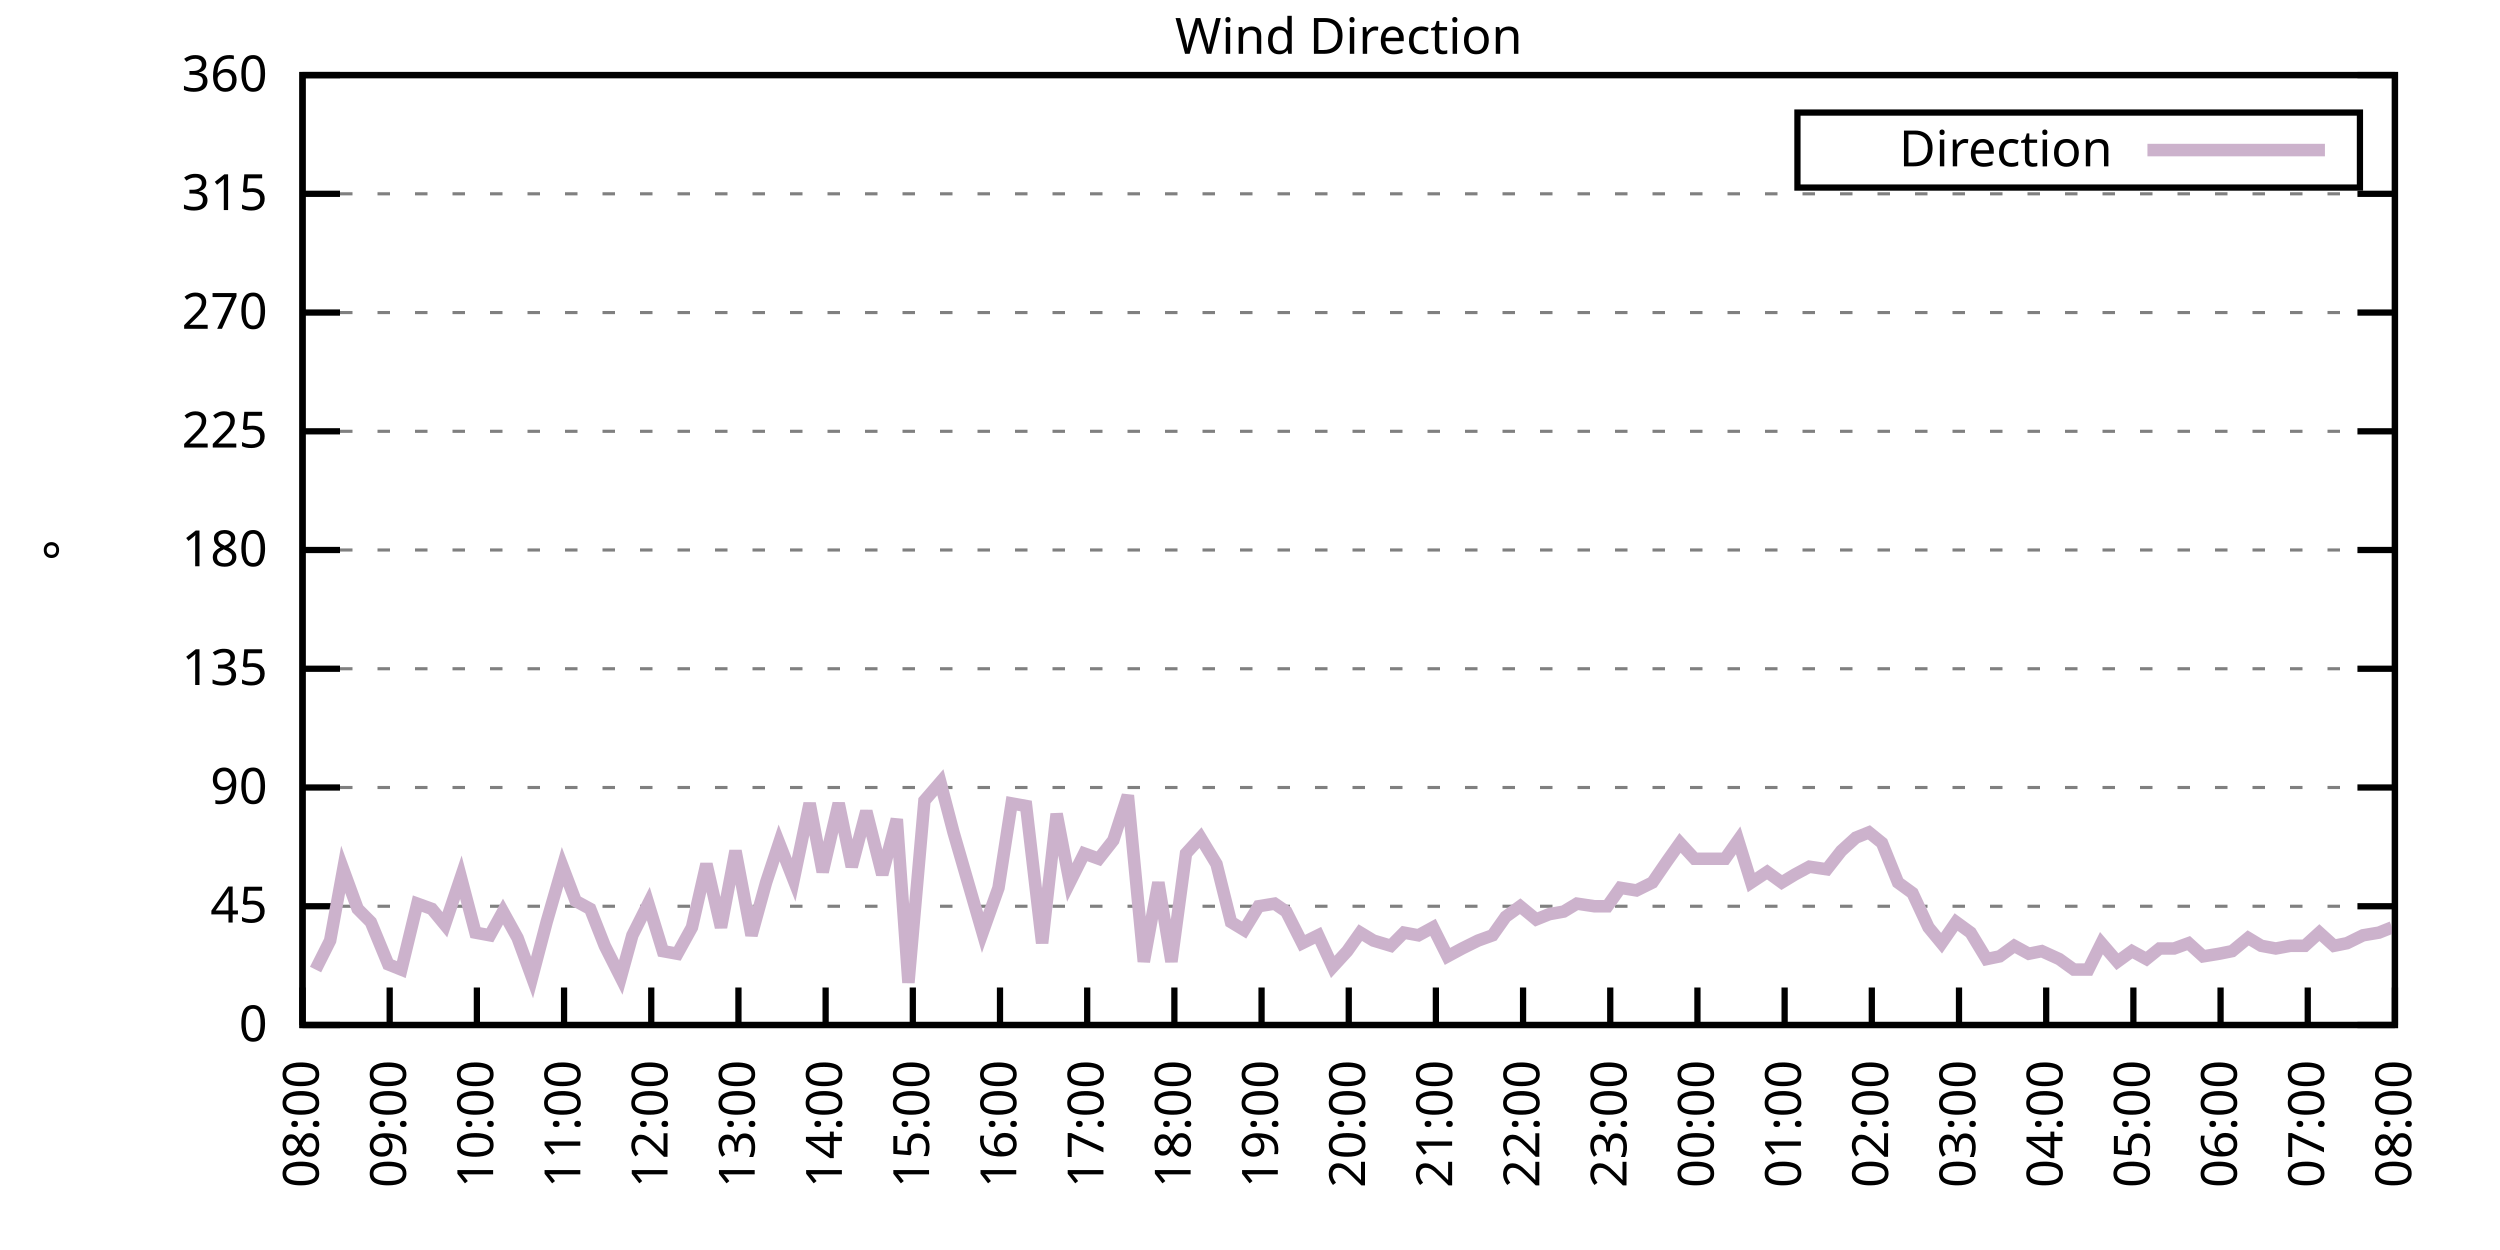
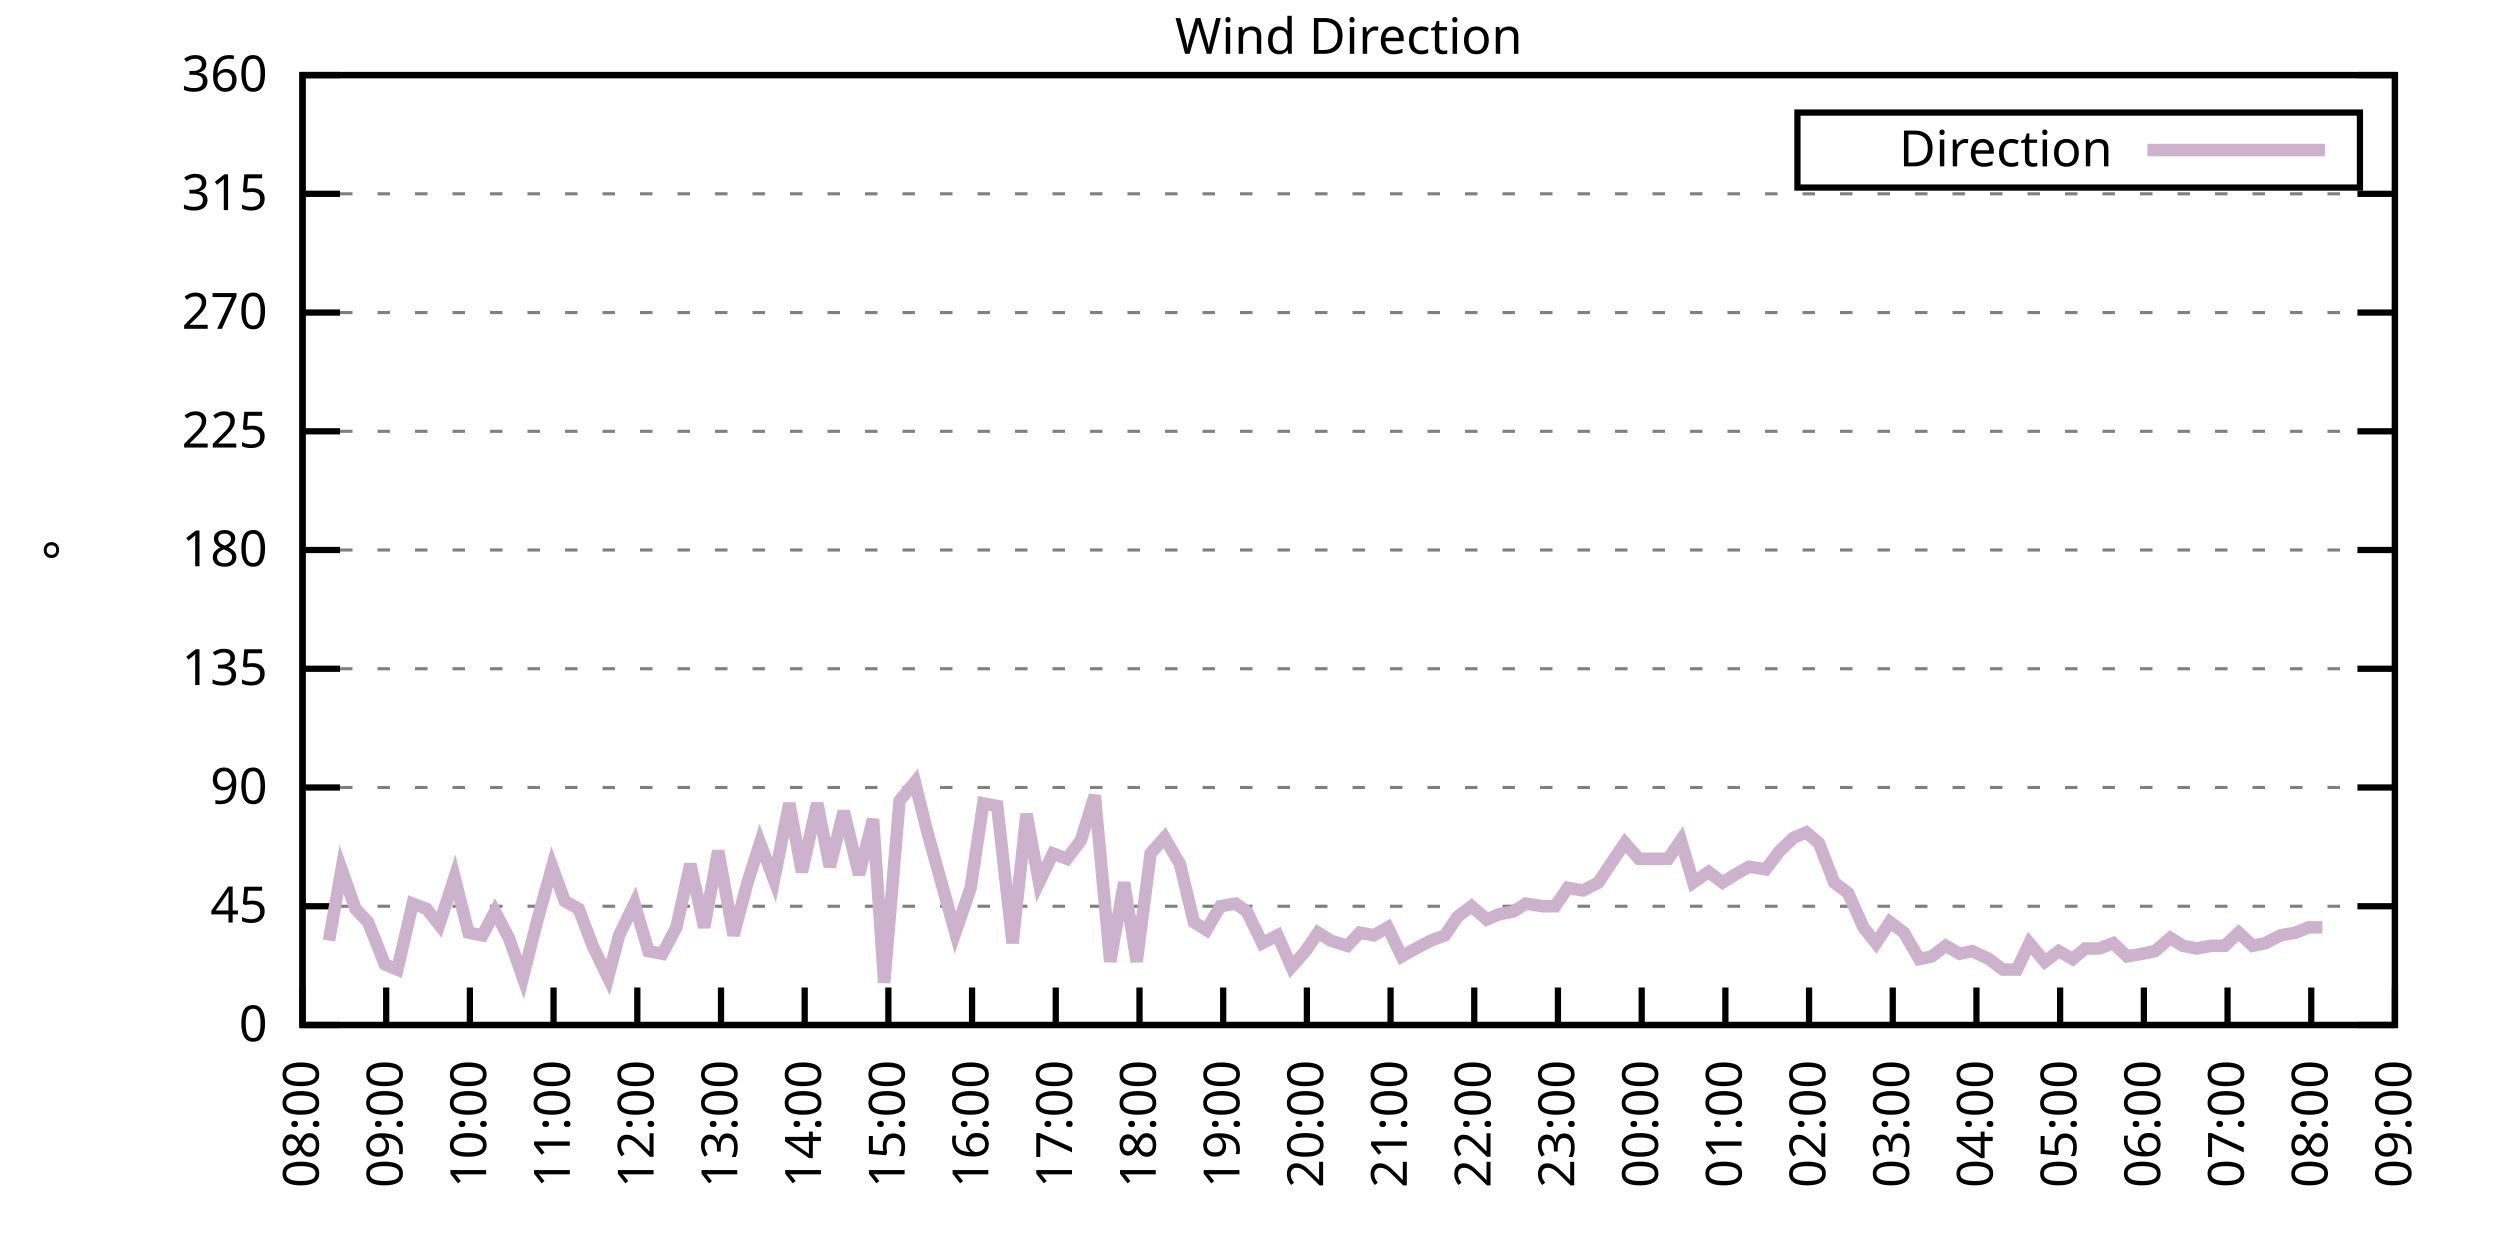
<svg xmlns="http://www.w3.org/2000/svg" xmlns:xlink="http://www.w3.org/1999/xlink" width="400" height="200" viewBox="0 0 400 200">
  <g id="gnuplot_canvas">
    <rect x="0" y="0" width="400" height="200" fill="none" />
    <defs>
      <circle id="gpDot" r="0.5" stroke-width="0.5" stroke="currentColor" />
      <path id="gpPt0" stroke-width="0.333" stroke="currentColor" d="M-1,0 h2 M0,-1 v2" />
      <path id="gpPt1" stroke-width="0.333" stroke="currentColor" d="M-1,-1 L1,1 M1,-1 L-1,1" />
      <path id="gpPt2" stroke-width="0.333" stroke="currentColor" d="M-1,0 L1,0 M0,-1 L0,1 M-1,-1 L1,1 M-1,1 L1,-1" />
      <rect id="gpPt3" stroke-width="0.333" stroke="currentColor" x="-1" y="-1" width="2" height="2" />
      <rect id="gpPt4" stroke-width="0.333" stroke="currentColor" fill="currentColor" x="-1" y="-1" width="2" height="2" />
      <circle id="gpPt5" stroke-width="0.333" stroke="currentColor" cx="0" cy="0" r="1" />
      <use xlink:href="#gpPt5" id="gpPt6" fill="currentColor" stroke="none" />
      <path id="gpPt7" stroke-width="0.333" stroke="currentColor" d="M0,-1.33 L-1.33,0.67 L1.33,0.67 z" />
      <use xlink:href="#gpPt7" id="gpPt8" fill="currentColor" stroke="none" />
      <use xlink:href="#gpPt7" id="gpPt9" stroke="currentColor" transform="rotate(180)" />
      <use xlink:href="#gpPt9" id="gpPt10" fill="currentColor" stroke="none" />
      <use xlink:href="#gpPt3" id="gpPt11" stroke="currentColor" transform="rotate(45)" />
      <use xlink:href="#gpPt11" id="gpPt12" fill="currentColor" stroke="none" />
      <path id="gpPt13" stroke-width="0.333" stroke="currentColor" d="M0,1.330 L1.265,0.411 L0.782,-1.067 L-0.782,-1.076 L-1.265,0.411 z" />
      <use xlink:href="#gpPt13" id="gpPt14" fill="currentColor" stroke="none" />
      <filter id="textbox" filterUnits="objectBoundingBox" x="0" y="0" height="1" width="1">
        <feFlood flood-color="white" flood-opacity="1" result="bgnd" />
        <feComposite in="SourceGraphic" in2="bgnd" operator="atop" />
      </filter>
      <filter id="greybox" filterUnits="objectBoundingBox" x="0" y="0" height="1" width="1">
        <feFlood flood-color="lightgrey" flood-opacity="1" result="grey" />
        <feComposite in="SourceGraphic" in2="grey" operator="atop" />
      </filter>
    </defs>
    <g fill="none" color="white" stroke="currentColor" stroke-width="1.00" stroke-linecap="butt" stroke-linejoin="miter">
</g>
    <g fill="none" color="black" stroke="currentColor" stroke-width="1.00" stroke-linecap="butt" stroke-linejoin="miter">
      <g stroke="none" shape-rendering="crispEdges">
        <polygon fill="rgb(255, 255, 255)" points="48.40,164.00 383.18,164.00 383.18,12.02 48.40,12.02 " />
      </g>
    </g>
    <g fill="none" color="black" stroke="currentColor" stroke-width="1.00" stroke-linecap="butt" stroke-linejoin="miter">
</g>
    <g fill="none" color="black" stroke="black" stroke-width="0.50" stroke-linecap="butt" stroke-linejoin="miter">
</g>
    <g fill="none" color="gray" stroke="currentColor" stroke-width="0.50" stroke-linecap="butt" stroke-linejoin="miter">
      <path stroke="gray" stroke-dasharray="2,4" class="gridline" d="M48.40,164.00 L383.19,164.00  " />
    </g>
    <g fill="none" color="gray" stroke="gray" stroke-width="1.00" stroke-linecap="butt" stroke-linejoin="miter">
</g>
    <g fill="none" color="black" stroke="currentColor" stroke-width="1.00" stroke-linecap="butt" stroke-linejoin="miter">
      <path stroke="black" d="M48.40,164.00 L54.40,164.00 M383.19,164.00 L377.19,164.00  " />
      <g transform="translate(42.80,166.60)" stroke="none" fill="black" font-family="Sans" font-size="8.00" text-anchor="end">
        <text>
          <tspan font-family="Sans"> 0</tspan>
        </text>
      </g>
    </g>
    <g fill="none" color="black" stroke="currentColor" stroke-width="1.00" stroke-linecap="butt" stroke-linejoin="miter">
</g>
    <g fill="none" color="black" stroke="black" stroke-width="0.50" stroke-linecap="butt" stroke-linejoin="miter">
</g>
    <g fill="none" color="gray" stroke="currentColor" stroke-width="0.50" stroke-linecap="butt" stroke-linejoin="miter">
      <path stroke="gray" stroke-dasharray="2,4" class="gridline" d="M48.40,145.00 L383.19,145.00  " />
    </g>
    <g fill="none" color="gray" stroke="gray" stroke-width="1.00" stroke-linecap="butt" stroke-linejoin="miter">
</g>
    <g fill="none" color="black" stroke="currentColor" stroke-width="1.00" stroke-linecap="butt" stroke-linejoin="miter">
      <path stroke="black" d="M48.40,145.00 L54.40,145.00 M383.19,145.00 L377.19,145.00  " />
      <g transform="translate(42.80,147.60)" stroke="none" fill="black" font-family="Sans" font-size="8.00" text-anchor="end">
        <text>
          <tspan font-family="Sans"> 45</tspan>
        </text>
      </g>
    </g>
    <g fill="none" color="black" stroke="currentColor" stroke-width="1.00" stroke-linecap="butt" stroke-linejoin="miter">
</g>
    <g fill="none" color="black" stroke="black" stroke-width="0.50" stroke-linecap="butt" stroke-linejoin="miter">
</g>
    <g fill="none" color="gray" stroke="currentColor" stroke-width="0.50" stroke-linecap="butt" stroke-linejoin="miter">
      <path stroke="gray" stroke-dasharray="2,4" class="gridline" d="M48.40,126.00 L383.19,126.00  " />
    </g>
    <g fill="none" color="gray" stroke="gray" stroke-width="1.00" stroke-linecap="butt" stroke-linejoin="miter">
</g>
    <g fill="none" color="black" stroke="currentColor" stroke-width="1.00" stroke-linecap="butt" stroke-linejoin="miter">
      <path stroke="black" d="M48.40,126.00 L54.40,126.00 M383.19,126.00 L377.19,126.00  " />
      <g transform="translate(42.80,128.60)" stroke="none" fill="black" font-family="Sans" font-size="8.00" text-anchor="end">
        <text>
          <tspan font-family="Sans"> 90</tspan>
        </text>
      </g>
    </g>
    <g fill="none" color="black" stroke="currentColor" stroke-width="1.00" stroke-linecap="butt" stroke-linejoin="miter">
</g>
    <g fill="none" color="black" stroke="black" stroke-width="0.50" stroke-linecap="butt" stroke-linejoin="miter">
</g>
    <g fill="none" color="gray" stroke="currentColor" stroke-width="0.50" stroke-linecap="butt" stroke-linejoin="miter">
      <path stroke="gray" stroke-dasharray="2,4" class="gridline" d="M48.40,107.00 L383.19,107.00  " />
    </g>
    <g fill="none" color="gray" stroke="gray" stroke-width="1.00" stroke-linecap="butt" stroke-linejoin="miter">
</g>
    <g fill="none" color="black" stroke="currentColor" stroke-width="1.00" stroke-linecap="butt" stroke-linejoin="miter">
      <path stroke="black" d="M48.40,107.00 L54.40,107.00 M383.19,107.00 L377.19,107.00  " />
      <g transform="translate(42.80,109.60)" stroke="none" fill="black" font-family="Sans" font-size="8.00" text-anchor="end">
        <text>
          <tspan font-family="Sans"> 135</tspan>
        </text>
      </g>
    </g>
    <g fill="none" color="black" stroke="currentColor" stroke-width="1.00" stroke-linecap="butt" stroke-linejoin="miter">
</g>
    <g fill="none" color="black" stroke="black" stroke-width="0.50" stroke-linecap="butt" stroke-linejoin="miter">
</g>
    <g fill="none" color="gray" stroke="currentColor" stroke-width="0.50" stroke-linecap="butt" stroke-linejoin="miter">
      <path stroke="gray" stroke-dasharray="2,4" class="gridline" d="M48.40,88.00 L383.19,88.00  " />
    </g>
    <g fill="none" color="gray" stroke="gray" stroke-width="1.00" stroke-linecap="butt" stroke-linejoin="miter">
</g>
    <g fill="none" color="black" stroke="currentColor" stroke-width="1.00" stroke-linecap="butt" stroke-linejoin="miter">
      <path stroke="black" d="M48.40,88.00 L54.40,88.00 M383.19,88.00 L377.19,88.00  " />
      <g transform="translate(42.80,90.60)" stroke="none" fill="black" font-family="Sans" font-size="8.00" text-anchor="end">
        <text>
          <tspan font-family="Sans"> 180</tspan>
        </text>
      </g>
    </g>
    <g fill="none" color="black" stroke="currentColor" stroke-width="1.00" stroke-linecap="butt" stroke-linejoin="miter">
</g>
    <g fill="none" color="black" stroke="black" stroke-width="0.50" stroke-linecap="butt" stroke-linejoin="miter">
</g>
    <g fill="none" color="gray" stroke="currentColor" stroke-width="0.50" stroke-linecap="butt" stroke-linejoin="miter">
      <path stroke="gray" stroke-dasharray="2,4" class="gridline" d="M48.40,69.01 L383.19,69.01  " />
    </g>
    <g fill="none" color="gray" stroke="gray" stroke-width="1.00" stroke-linecap="butt" stroke-linejoin="miter">
</g>
    <g fill="none" color="black" stroke="currentColor" stroke-width="1.00" stroke-linecap="butt" stroke-linejoin="miter">
      <path stroke="black" d="M48.40,69.01 L54.40,69.01 M383.19,69.01 L377.19,69.01  " />
      <g transform="translate(42.80,71.61)" stroke="none" fill="black" font-family="Sans" font-size="8.00" text-anchor="end">
        <text>
          <tspan font-family="Sans"> 225</tspan>
        </text>
      </g>
    </g>
    <g fill="none" color="black" stroke="currentColor" stroke-width="1.00" stroke-linecap="butt" stroke-linejoin="miter">
</g>
    <g fill="none" color="black" stroke="black" stroke-width="0.50" stroke-linecap="butt" stroke-linejoin="miter">
</g>
    <g fill="none" color="gray" stroke="currentColor" stroke-width="0.50" stroke-linecap="butt" stroke-linejoin="miter">
      <path stroke="gray" stroke-dasharray="2,4" class="gridline" d="M48.40,50.01 L383.19,50.01  " />
    </g>
    <g fill="none" color="gray" stroke="gray" stroke-width="1.00" stroke-linecap="butt" stroke-linejoin="miter">
</g>
    <g fill="none" color="black" stroke="currentColor" stroke-width="1.00" stroke-linecap="butt" stroke-linejoin="miter">
      <path stroke="black" d="M48.40,50.01 L54.40,50.01 M383.19,50.01 L377.19,50.01  " />
      <g transform="translate(42.80,52.61)" stroke="none" fill="black" font-family="Sans" font-size="8.00" text-anchor="end">
        <text>
          <tspan font-family="Sans"> 270</tspan>
        </text>
      </g>
    </g>
    <g fill="none" color="black" stroke="currentColor" stroke-width="1.00" stroke-linecap="butt" stroke-linejoin="miter">
</g>
    <g fill="none" color="black" stroke="black" stroke-width="0.50" stroke-linecap="butt" stroke-linejoin="miter">
</g>
    <g fill="none" color="gray" stroke="currentColor" stroke-width="0.50" stroke-linecap="butt" stroke-linejoin="miter">
      <path stroke="gray" stroke-dasharray="2,4" class="gridline" d="M48.40,31.01 L383.19,31.01  " />
    </g>
    <g fill="none" color="gray" stroke="gray" stroke-width="1.00" stroke-linecap="butt" stroke-linejoin="miter">
</g>
    <g fill="none" color="black" stroke="currentColor" stroke-width="1.00" stroke-linecap="butt" stroke-linejoin="miter">
      <path stroke="black" d="M48.40,31.01 L54.40,31.01 M383.19,31.01 L377.19,31.01  " />
      <g transform="translate(42.80,33.61)" stroke="none" fill="black" font-family="Sans" font-size="8.00" text-anchor="end">
        <text>
          <tspan font-family="Sans"> 315</tspan>
        </text>
      </g>
    </g>
    <g fill="none" color="black" stroke="currentColor" stroke-width="1.00" stroke-linecap="butt" stroke-linejoin="miter">
</g>
    <g fill="none" color="black" stroke="black" stroke-width="0.50" stroke-linecap="butt" stroke-linejoin="miter">
</g>
    <g fill="none" color="gray" stroke="currentColor" stroke-width="0.50" stroke-linecap="butt" stroke-linejoin="miter">
      <path stroke="gray" stroke-dasharray="2,4" class="gridline" d="M48.40,12.01 L383.19,12.01  " />
    </g>
    <g fill="none" color="gray" stroke="gray" stroke-width="1.00" stroke-linecap="butt" stroke-linejoin="miter">
</g>
    <g fill="none" color="black" stroke="currentColor" stroke-width="1.00" stroke-linecap="butt" stroke-linejoin="miter">
      <path stroke="black" d="M48.40,12.01 L54.40,12.01 M383.19,12.01 L377.19,12.01  " />
      <g transform="translate(42.80,14.61)" stroke="none" fill="black" font-family="Sans" font-size="8.00" text-anchor="end">
        <text>
          <tspan font-family="Sans"> 360</tspan>
        </text>
      </g>
    </g>
    <g fill="none" color="black" stroke="currentColor" stroke-width="1.00" stroke-linecap="butt" stroke-linejoin="miter">
      <path stroke="black" d="M48.40,164.00 L48.40,158.00  " />
      <g transform="translate(51.00,169.60) rotate(270.00)" stroke="none" fill="black" font-family="Sans" font-size="8.00" text-anchor="end">
        <text>
          <tspan font-family="Sans">08:00</tspan>
        </text>
      </g>
    </g>
    <g fill="none" color="black" stroke="currentColor" stroke-width="1.00" stroke-linecap="butt" stroke-linejoin="miter">
-       <path stroke="black" d="M62.35,164.00 L62.35,158.00  " />
-       <g transform="translate(64.95,169.60) rotate(270.00)" stroke="none" fill="black" font-family="Sans" font-size="8.00" text-anchor="end">
+       <path stroke="black" d="M61.79,164.00 L61.79,158.00  " />
+       <g transform="translate(64.39,169.60) rotate(270.00)" stroke="none" fill="black" font-family="Sans" font-size="8.00" text-anchor="end">
        <text>
          <tspan font-family="Sans">09:00</tspan>
        </text>
      </g>
    </g>
    <g fill="none" color="black" stroke="currentColor" stroke-width="1.00" stroke-linecap="butt" stroke-linejoin="miter">
-       <path stroke="black" d="M76.30,164.00 L76.30,158.00  " />
-       <g transform="translate(78.90,169.60) rotate(270.00)" stroke="none" fill="black" font-family="Sans" font-size="8.00" text-anchor="end">
+       <path stroke="black" d="M75.18,164.00 L75.18,158.00  " />
+       <g transform="translate(77.78,169.60) rotate(270.00)" stroke="none" fill="black" font-family="Sans" font-size="8.00" text-anchor="end">
        <text>
          <tspan font-family="Sans">10:00</tspan>
        </text>
      </g>
    </g>
    <g fill="none" color="black" stroke="currentColor" stroke-width="1.00" stroke-linecap="butt" stroke-linejoin="miter">
-       <path stroke="black" d="M90.25,164.00 L90.25,158.00  " />
-       <g transform="translate(92.85,169.60) rotate(270.00)" stroke="none" fill="black" font-family="Sans" font-size="8.00" text-anchor="end">
+       <path stroke="black" d="M88.57,164.00 L88.57,158.00  " />
+       <g transform="translate(91.17,169.60) rotate(270.00)" stroke="none" fill="black" font-family="Sans" font-size="8.00" text-anchor="end">
        <text>
          <tspan font-family="Sans">11:00</tspan>
        </text>
      </g>
    </g>
    <g fill="none" color="black" stroke="currentColor" stroke-width="1.00" stroke-linecap="butt" stroke-linejoin="miter">
-       <path stroke="black" d="M104.20,164.00 L104.20,158.00  " />
-       <g transform="translate(106.80,169.60) rotate(270.00)" stroke="none" fill="black" font-family="Sans" font-size="8.00" text-anchor="end">
+       <path stroke="black" d="M101.97,164.00 L101.97,158.00  " />
+       <g transform="translate(104.57,169.60) rotate(270.00)" stroke="none" fill="black" font-family="Sans" font-size="8.00" text-anchor="end">
        <text>
          <tspan font-family="Sans">12:00</tspan>
        </text>
      </g>
    </g>
    <g fill="none" color="black" stroke="currentColor" stroke-width="1.00" stroke-linecap="butt" stroke-linejoin="miter">
-       <path stroke="black" d="M118.15,164.00 L118.15,158.00  " />
-       <g transform="translate(120.75,169.60) rotate(270.00)" stroke="none" fill="black" font-family="Sans" font-size="8.00" text-anchor="end">
+       <path stroke="black" d="M115.36,164.00 L115.36,158.00  " />
+       <g transform="translate(117.96,169.60) rotate(270.00)" stroke="none" fill="black" font-family="Sans" font-size="8.00" text-anchor="end">
        <text>
          <tspan font-family="Sans">13:00</tspan>
        </text>
      </g>
    </g>
    <g fill="none" color="black" stroke="currentColor" stroke-width="1.00" stroke-linecap="butt" stroke-linejoin="miter">
-       <path stroke="black" d="M132.10,164.00 L132.10,158.00  " />
-       <g transform="translate(134.70,169.60) rotate(270.00)" stroke="none" fill="black" font-family="Sans" font-size="8.00" text-anchor="end">
+       <path stroke="black" d="M128.75,164.00 L128.75,158.00  " />
+       <g transform="translate(131.35,169.60) rotate(270.00)" stroke="none" fill="black" font-family="Sans" font-size="8.00" text-anchor="end">
        <text>
          <tspan font-family="Sans">14:00</tspan>
        </text>
      </g>
    </g>
    <g fill="none" color="black" stroke="currentColor" stroke-width="1.00" stroke-linecap="butt" stroke-linejoin="miter">
-       <path stroke="black" d="M146.05,164.00 L146.05,158.00  " />
-       <g transform="translate(148.65,169.60) rotate(270.00)" stroke="none" fill="black" font-family="Sans" font-size="8.00" text-anchor="end">
+       <path stroke="black" d="M142.14,164.00 L142.14,158.00  " />
+       <g transform="translate(144.74,169.60) rotate(270.00)" stroke="none" fill="black" font-family="Sans" font-size="8.00" text-anchor="end">
        <text>
          <tspan font-family="Sans">15:00</tspan>
        </text>
      </g>
    </g>
    <g fill="none" color="black" stroke="currentColor" stroke-width="1.00" stroke-linecap="butt" stroke-linejoin="miter">
-       <path stroke="black" d="M160.00,164.00 L160.00,158.00  " />
-       <g transform="translate(162.60,169.60) rotate(270.00)" stroke="none" fill="black" font-family="Sans" font-size="8.00" text-anchor="end">
+       <path stroke="black" d="M155.53,164.00 L155.53,158.00  " />
+       <g transform="translate(158.13,169.60) rotate(270.00)" stroke="none" fill="black" font-family="Sans" font-size="8.00" text-anchor="end">
        <text>
          <tspan font-family="Sans">16:00</tspan>
        </text>
      </g>
    </g>
    <g fill="none" color="black" stroke="currentColor" stroke-width="1.00" stroke-linecap="butt" stroke-linejoin="miter">
-       <path stroke="black" d="M173.95,164.00 L173.95,158.00  " />
-       <g transform="translate(176.55,169.60) rotate(270.00)" stroke="none" fill="black" font-family="Sans" font-size="8.00" text-anchor="end">
+       <path stroke="black" d="M168.92,164.00 L168.92,158.00  " />
+       <g transform="translate(171.52,169.60) rotate(270.00)" stroke="none" fill="black" font-family="Sans" font-size="8.00" text-anchor="end">
        <text>
          <tspan font-family="Sans">17:00</tspan>
        </text>
      </g>
    </g>
    <g fill="none" color="black" stroke="currentColor" stroke-width="1.00" stroke-linecap="butt" stroke-linejoin="miter">
-       <path stroke="black" d="M187.90,164.00 L187.90,158.00  " />
-       <g transform="translate(190.50,169.60) rotate(270.00)" stroke="none" fill="black" font-family="Sans" font-size="8.00" text-anchor="end">
+       <path stroke="black" d="M182.32,164.00 L182.32,158.00  " />
+       <g transform="translate(184.92,169.60) rotate(270.00)" stroke="none" fill="black" font-family="Sans" font-size="8.00" text-anchor="end">
        <text>
          <tspan font-family="Sans">18:00</tspan>
        </text>
      </g>
    </g>
    <g fill="none" color="black" stroke="currentColor" stroke-width="1.00" stroke-linecap="butt" stroke-linejoin="miter">
-       <path stroke="black" d="M201.85,164.00 L201.85,158.00  " />
-       <g transform="translate(204.45,169.60) rotate(270.00)" stroke="none" fill="black" font-family="Sans" font-size="8.00" text-anchor="end">
+       <path stroke="black" d="M195.71,164.00 L195.71,158.00  " />
+       <g transform="translate(198.31,169.60) rotate(270.00)" stroke="none" fill="black" font-family="Sans" font-size="8.00" text-anchor="end">
        <text>
          <tspan font-family="Sans">19:00</tspan>
        </text>
      </g>
    </g>
    <g fill="none" color="black" stroke="currentColor" stroke-width="1.00" stroke-linecap="butt" stroke-linejoin="miter">
-       <path stroke="black" d="M215.80,164.00 L215.80,158.00  " />
-       <g transform="translate(218.40,169.60) rotate(270.00)" stroke="none" fill="black" font-family="Sans" font-size="8.00" text-anchor="end">
+       <path stroke="black" d="M209.10,164.00 L209.10,158.00  " />
+       <g transform="translate(211.70,169.60) rotate(270.00)" stroke="none" fill="black" font-family="Sans" font-size="8.00" text-anchor="end">
        <text>
          <tspan font-family="Sans">20:00</tspan>
        </text>
      </g>
    </g>
    <g fill="none" color="black" stroke="currentColor" stroke-width="1.00" stroke-linecap="butt" stroke-linejoin="miter">
-       <path stroke="black" d="M229.74,164.00 L229.74,158.00  " />
-       <g transform="translate(232.34,169.60) rotate(270.00)" stroke="none" fill="black" font-family="Sans" font-size="8.00" text-anchor="end">
+       <path stroke="black" d="M222.49,164.00 L222.49,158.00  " />
+       <g transform="translate(225.09,169.60) rotate(270.00)" stroke="none" fill="black" font-family="Sans" font-size="8.00" text-anchor="end">
        <text>
          <tspan font-family="Sans">21:00</tspan>
        </text>
      </g>
    </g>
    <g fill="none" color="black" stroke="currentColor" stroke-width="1.00" stroke-linecap="butt" stroke-linejoin="miter">
-       <path stroke="black" d="M243.69,164.00 L243.69,158.00  " />
-       <g transform="translate(246.29,169.60) rotate(270.00)" stroke="none" fill="black" font-family="Sans" font-size="8.00" text-anchor="end">
+       <path stroke="black" d="M235.88,164.00 L235.88,158.00  " />
+       <g transform="translate(238.48,169.60) rotate(270.00)" stroke="none" fill="black" font-family="Sans" font-size="8.00" text-anchor="end">
        <text>
          <tspan font-family="Sans">22:00</tspan>
        </text>
      </g>
    </g>
    <g fill="none" color="black" stroke="currentColor" stroke-width="1.00" stroke-linecap="butt" stroke-linejoin="miter">
-       <path stroke="black" d="M257.64,164.00 L257.64,158.00  " />
-       <g transform="translate(260.24,169.60) rotate(270.00)" stroke="none" fill="black" font-family="Sans" font-size="8.00" text-anchor="end">
+       <path stroke="black" d="M249.27,164.00 L249.27,158.00  " />
+       <g transform="translate(251.87,169.60) rotate(270.00)" stroke="none" fill="black" font-family="Sans" font-size="8.00" text-anchor="end">
        <text>
          <tspan font-family="Sans">23:00</tspan>
        </text>
      </g>
    </g>
    <g fill="none" color="black" stroke="currentColor" stroke-width="1.00" stroke-linecap="butt" stroke-linejoin="miter">
-       <path stroke="black" d="M271.59,164.00 L271.59,158.00  " />
-       <g transform="translate(274.19,169.60) rotate(270.00)" stroke="none" fill="black" font-family="Sans" font-size="8.00" text-anchor="end">
+       <path stroke="black" d="M262.67,164.00 L262.67,158.00  " />
+       <g transform="translate(265.27,169.60) rotate(270.00)" stroke="none" fill="black" font-family="Sans" font-size="8.00" text-anchor="end">
        <text>
          <tspan font-family="Sans">00:00</tspan>
        </text>
      </g>
    </g>
    <g fill="none" color="black" stroke="currentColor" stroke-width="1.00" stroke-linecap="butt" stroke-linejoin="miter">
-       <path stroke="black" d="M285.54,164.00 L285.54,158.00  " />
-       <g transform="translate(288.14,169.60) rotate(270.00)" stroke="none" fill="black" font-family="Sans" font-size="8.00" text-anchor="end">
+       <path stroke="black" d="M276.06,164.00 L276.06,158.00  " />
+       <g transform="translate(278.66,169.60) rotate(270.00)" stroke="none" fill="black" font-family="Sans" font-size="8.00" text-anchor="end">
        <text>
          <tspan font-family="Sans">01:00</tspan>
        </text>
      </g>
    </g>
    <g fill="none" color="black" stroke="currentColor" stroke-width="1.00" stroke-linecap="butt" stroke-linejoin="miter">
-       <path stroke="black" d="M299.49,164.00 L299.49,158.00  " />
-       <g transform="translate(302.09,169.60) rotate(270.00)" stroke="none" fill="black" font-family="Sans" font-size="8.00" text-anchor="end">
+       <path stroke="black" d="M289.45,164.00 L289.45,158.00  " />
+       <g transform="translate(292.05,169.60) rotate(270.00)" stroke="none" fill="black" font-family="Sans" font-size="8.00" text-anchor="end">
        <text>
          <tspan font-family="Sans">02:00</tspan>
        </text>
      </g>
    </g>
    <g fill="none" color="black" stroke="currentColor" stroke-width="1.00" stroke-linecap="butt" stroke-linejoin="miter">
-       <path stroke="black" d="M313.44,164.00 L313.44,158.00  " />
-       <g transform="translate(316.04,169.60) rotate(270.00)" stroke="none" fill="black" font-family="Sans" font-size="8.00" text-anchor="end">
+       <path stroke="black" d="M302.84,164.00 L302.84,158.00  " />
+       <g transform="translate(305.44,169.60) rotate(270.00)" stroke="none" fill="black" font-family="Sans" font-size="8.00" text-anchor="end">
        <text>
          <tspan font-family="Sans">03:00</tspan>
        </text>
      </g>
    </g>
    <g fill="none" color="black" stroke="currentColor" stroke-width="1.00" stroke-linecap="butt" stroke-linejoin="miter">
-       <path stroke="black" d="M327.39,164.00 L327.39,158.00  " />
-       <g transform="translate(329.99,169.60) rotate(270.00)" stroke="none" fill="black" font-family="Sans" font-size="8.00" text-anchor="end">
+       <path stroke="black" d="M316.23,164.00 L316.23,158.00  " />
+       <g transform="translate(318.83,169.60) rotate(270.00)" stroke="none" fill="black" font-family="Sans" font-size="8.00" text-anchor="end">
        <text>
          <tspan font-family="Sans">04:00</tspan>
        </text>
      </g>
    </g>
    <g fill="none" color="black" stroke="currentColor" stroke-width="1.00" stroke-linecap="butt" stroke-linejoin="miter">
-       <path stroke="black" d="M341.34,164.00 L341.34,158.00  " />
-       <g transform="translate(343.94,169.60) rotate(270.00)" stroke="none" fill="black" font-family="Sans" font-size="8.00" text-anchor="end">
+       <path stroke="black" d="M329.62,164.00 L329.62,158.00  " />
+       <g transform="translate(332.22,169.60) rotate(270.00)" stroke="none" fill="black" font-family="Sans" font-size="8.00" text-anchor="end">
        <text>
          <tspan font-family="Sans">05:00</tspan>
        </text>
      </g>
    </g>
    <g fill="none" color="black" stroke="currentColor" stroke-width="1.00" stroke-linecap="butt" stroke-linejoin="miter">
-       <path stroke="black" d="M355.29,164.00 L355.29,158.00  " />
-       <g transform="translate(357.89,169.60) rotate(270.00)" stroke="none" fill="black" font-family="Sans" font-size="8.00" text-anchor="end">
+       <path stroke="black" d="M343.02,164.00 L343.02,158.00  " />
+       <g transform="translate(345.62,169.60) rotate(270.00)" stroke="none" fill="black" font-family="Sans" font-size="8.00" text-anchor="end">
        <text>
          <tspan font-family="Sans">06:00</tspan>
        </text>
      </g>
    </g>
    <g fill="none" color="black" stroke="currentColor" stroke-width="1.00" stroke-linecap="butt" stroke-linejoin="miter">
-       <path stroke="black" d="M369.24,164.00 L369.24,158.00  " />
-       <g transform="translate(371.84,169.60) rotate(270.00)" stroke="none" fill="black" font-family="Sans" font-size="8.00" text-anchor="end">
+       <path stroke="black" d="M356.41,164.00 L356.41,158.00  " />
+       <g transform="translate(359.01,169.60) rotate(270.00)" stroke="none" fill="black" font-family="Sans" font-size="8.00" text-anchor="end">
        <text>
          <tspan font-family="Sans">07:00</tspan>
+         </text>
+       </g>
+     </g>
+     <g fill="none" color="black" stroke="currentColor" stroke-width="1.00" stroke-linecap="butt" stroke-linejoin="miter">
+       <path stroke="black" d="M369.80,164.00 L369.80,158.00  " />
+       <g transform="translate(372.40,169.60) rotate(270.00)" stroke="none" fill="black" font-family="Sans" font-size="8.00" text-anchor="end">
+         <text>
+           <tspan font-family="Sans">08:00</tspan>
        </text>
      </g>
    </g>
    <g fill="none" color="black" stroke="currentColor" stroke-width="1.00" stroke-linecap="butt" stroke-linejoin="miter">
      <path stroke="black" d="M383.19,164.00 L383.19,158.00  " />
      <g transform="translate(385.79,169.60) rotate(270.00)" stroke="none" fill="black" font-family="Sans" font-size="8.00" text-anchor="end">
        <text>
-           <tspan font-family="Sans">08:00</tspan>
+           <tspan font-family="Sans">09:00</tspan>
        </text>
      </g>
    </g>
    <g fill="none" color="black" stroke="currentColor" stroke-width="1.00" stroke-linecap="butt" stroke-linejoin="miter">
</g>
    <g fill="none" color="black" stroke="currentColor" stroke-width="1.00" stroke-linecap="butt" stroke-linejoin="miter">
      <path stroke="black" d="M48.40,12.01 L48.40,164.00 L383.19,164.00 L383.19,12.01 L48.40,12.01 Z  " />
    </g>
    <g fill="none" color="black" stroke="currentColor" stroke-width="1.00" stroke-linecap="butt" stroke-linejoin="miter">
</g>
    <g fill="none" color="black" stroke="currentColor" stroke-width="1.00" stroke-linecap="butt" stroke-linejoin="miter">
      <path stroke="black" d="M287.59,30.01 L287.59,18.01 L377.59,18.01 L377.59,30.01 L287.59,30.01 Z  " />
    </g>
    <g id="Wind_direction_plot_1">
      <g fill="none" color="white" stroke="black" stroke-width="2.00" stroke-linecap="butt" stroke-linejoin="miter">
</g>
      <g fill="none" color="black" stroke="currentColor" stroke-width="2.00" stroke-linecap="butt" stroke-linejoin="miter">
        <g transform="translate(337.99,26.61)" stroke="none" fill="black" font-family="Sans" font-size="8.00" text-anchor="end">
          <text>
            <tspan font-family="Sans">Direction</tspan>
          </text>
        </g>
      </g>
      <g fill="none" color="black" stroke="currentColor" stroke-width="2.00" stroke-linecap="butt" stroke-linejoin="miter">
-         <path stroke="rgb(204, 178, 204)" d="M343.59,24.01 L371.99,24.01 M50.49,155.13 L52.82,150.49 L54.91,139.09 L57.23,145.42 L59.33,147.53 L62.12,154.29   L64.21,155.13 L66.77,144.58 L69.09,145.42 L71.18,147.96 L73.74,140.36 L76.07,149.22 L78.39,149.65 L80.48,145.85   L82.81,150.07 L85.13,156.40 L87.46,147.53 L90.02,138.67 L92.11,144.16 L94.43,145.42 L96.76,151.33 L99.32,156.40   L101.18,149.65 L103.73,144.58 L106.06,152.18 L108.38,152.60 L110.71,148.38 L113.03,138.25 L115.36,148.38 L117.68,136.14   L120.24,149.65 L122.57,141.20 L124.66,134.87 L126.98,140.78 L129.54,128.54 L131.63,139.51 L134.19,128.54 L136.28,138.67   L138.61,129.80 L141.16,139.93 L143.49,131.07 L145.35,157.24 L147.91,128.11 L150.46,125.16 L152.56,133.18 L157.21,149.22   L159.76,142.05 L161.86,128.54 L164.18,128.96 L166.74,150.91 L169.06,130.22 L171.16,141.20 L173.48,136.56 L175.81,137.40   L178.13,134.45 L180.46,127.27 L183.01,153.87 L185.34,141.20 L187.43,153.87 L189.76,136.56 L192.08,134.02 L194.64,138.25   L196.96,147.53 L199.06,148.80 L201.38,145.00 L203.94,144.58 L205.80,145.85 L208.36,150.91 L210.91,149.65 L213.24,154.71   L215.56,152.18 L217.65,149.22 L219.75,150.49 L222.54,151.33 L224.63,149.22 L226.95,149.65 L229.28,148.38 L231.60,153.02   L233.93,151.76 L236.49,150.49 L238.81,149.65 L240.90,146.69 L243.23,145.00 L245.79,147.11 L247.88,146.27 L250.20,145.85   L252.30,144.58 L255.09,145.00 L257.18,145.00 L259.27,142.05 L261.83,142.47 L264.39,141.20 L266.71,137.82 L268.80,134.87   L271.13,137.40 L276.01,137.40 L278.10,134.45 L280.20,141.20 L282.75,139.51 L285.08,141.20 L287.17,139.93 L289.50,138.67   L292.29,139.09 L294.61,136.14 L296.94,134.02 L299.03,133.18 L301.12,134.87 L303.68,141.20 L306.00,142.89 L308.56,148.38   L310.65,150.91 L312.98,147.53 L315.30,149.22 L317.86,153.45 L319.95,153.02 L322.28,151.33 L324.60,152.60 L326.69,152.18   L329.48,153.45 L331.81,155.13 L334.13,155.13 L336.23,150.91 L338.78,153.87 L341.11,152.18 L343.43,153.45 L345.53,151.76   L347.85,151.76 L350.18,150.91 L352.50,153.02 L355.06,152.60 L357.15,152.18 L359.71,150.07 L361.80,151.33 L364.13,151.76   L366.45,151.33 L368.78,151.33 L371.10,149.22 L373.43,151.33 L375.52,150.91 L378.08,149.65 L380.63,149.22 L382.73,148.38    " />
+         <path stroke="rgb(204, 178, 204)" d="M343.59,24.01 L371.99,24.01 M52.64,150.49 L54.65,139.09 L56.88,145.42 L58.89,147.53 L61.57,154.29 L63.58,155.13   L66.03,144.58 L68.26,145.42 L70.27,147.96 L72.73,140.36 L74.96,149.22 L77.19,149.65 L79.20,145.85 L81.43,150.07   L83.66,156.40 L85.90,147.53 L88.35,138.67 L90.36,144.16 L92.59,145.42 L94.82,151.33 L97.28,156.40 L99.06,149.65   L101.52,144.58 L103.75,152.18 L105.98,152.60 L108.22,148.38 L110.45,138.25 L112.68,148.38 L114.91,136.14 L117.37,149.65   L119.60,141.20 L121.61,134.87 L123.84,140.78 L126.29,128.54 L128.30,139.51 L130.76,128.54 L132.77,138.67 L135.00,129.80   L137.45,139.93 L139.69,131.07 L141.47,157.24 L143.93,128.11 L146.38,125.16 L148.39,133.18 L152.85,149.22 L155.31,142.05   L157.32,128.54 L159.55,128.96 L162.01,150.91 L164.24,130.22 L166.25,141.20 L168.48,136.56 L170.71,137.40 L172.94,134.45   L175.17,127.27 L177.63,153.87 L179.86,141.20 L181.87,153.87 L184.10,136.56 L186.33,134.02 L188.79,138.25 L191.02,147.53   L193.03,148.80 L195.26,145.00 L197.72,144.58 L199.50,145.85 L201.96,150.91 L204.41,149.65 L206.64,154.71 L208.88,152.18   L210.88,149.22 L212.89,150.49 L215.57,151.33 L217.58,149.22 L219.81,149.65 L222.04,148.38 L224.28,153.02 L226.51,151.76   L228.96,150.49 L231.20,149.65 L233.20,146.69 L235.44,145.00 L237.89,147.11 L239.90,146.27 L242.13,145.85 L244.14,144.58   L246.82,145.00 L248.83,145.00 L250.84,142.05 L253.29,142.47 L255.75,141.20 L257.98,137.82 L259.99,134.87 L262.22,137.40   L266.91,137.40 L268.92,134.45 L270.92,141.20 L273.38,139.51 L275.61,141.20 L277.62,139.93 L279.85,138.67 L282.53,139.09   L284.76,136.14 L286.99,134.02 L289.00,133.18 L291.01,134.87 L293.47,141.20 L295.70,142.89 L298.15,148.38 L300.16,150.91   L302.39,147.53 L304.63,149.22 L307.08,153.45 L309.09,153.02 L311.32,151.33 L313.55,152.60 L315.56,152.18 L318.24,153.45   L320.47,155.13 L322.70,155.13 L324.71,150.91 L327.17,153.87 L329.40,152.18 L331.63,153.45 L333.64,151.76 L335.87,151.76   L338.10,150.91 L340.34,153.02 L342.79,152.60 L344.80,152.18 L347.26,150.07 L349.26,151.33 L351.50,151.76 L353.73,151.33   L355.96,151.33 L358.19,149.22 L360.42,151.33 L362.43,150.91 L364.89,149.65 L367.34,149.22 L369.35,148.38 L371.58,148.38    " />
      </g>
    </g>
    <g fill="none" color="black" stroke="currentColor" stroke-width="2.00" stroke-linecap="butt" stroke-linejoin="miter">
</g>
    <g fill="none" color="black" stroke="black" stroke-width="1.00" stroke-linecap="butt" stroke-linejoin="miter">
</g>
    <g fill="none" color="black" stroke="currentColor" stroke-width="1.00" stroke-linecap="butt" stroke-linejoin="miter">
      <path stroke="black" d="M48.40,12.01 L48.40,164.00 L383.19,164.00 L383.19,12.01 L48.40,12.01 Z  " />
      <g transform="translate(12.80,88.01) rotate(270.00)" stroke="none" fill="black" font-family="Sans" font-size="8.00" text-anchor="middle">
        <text>
          <tspan font-family="Sans">°</tspan>
        </text>
      </g>
    </g>
    <g fill="none" color="black" stroke="currentColor" stroke-width="1.00" stroke-linecap="butt" stroke-linejoin="miter">
</g>
    <g fill="none" color="black" stroke="currentColor" stroke-width="1.00" stroke-linecap="butt" stroke-linejoin="miter">
      <g transform="translate(215.79,8.61)" stroke="none" fill="black" font-family="Sans" font-size="8.00" text-anchor="middle">
        <text>
          <tspan font-family="Sans">Wind Direction</tspan>
        </text>
      </g>
    </g>
    <g fill="none" color="black" stroke="currentColor" stroke-width="1.00" stroke-linecap="butt" stroke-linejoin="miter">
</g>
  </g>
</svg>
